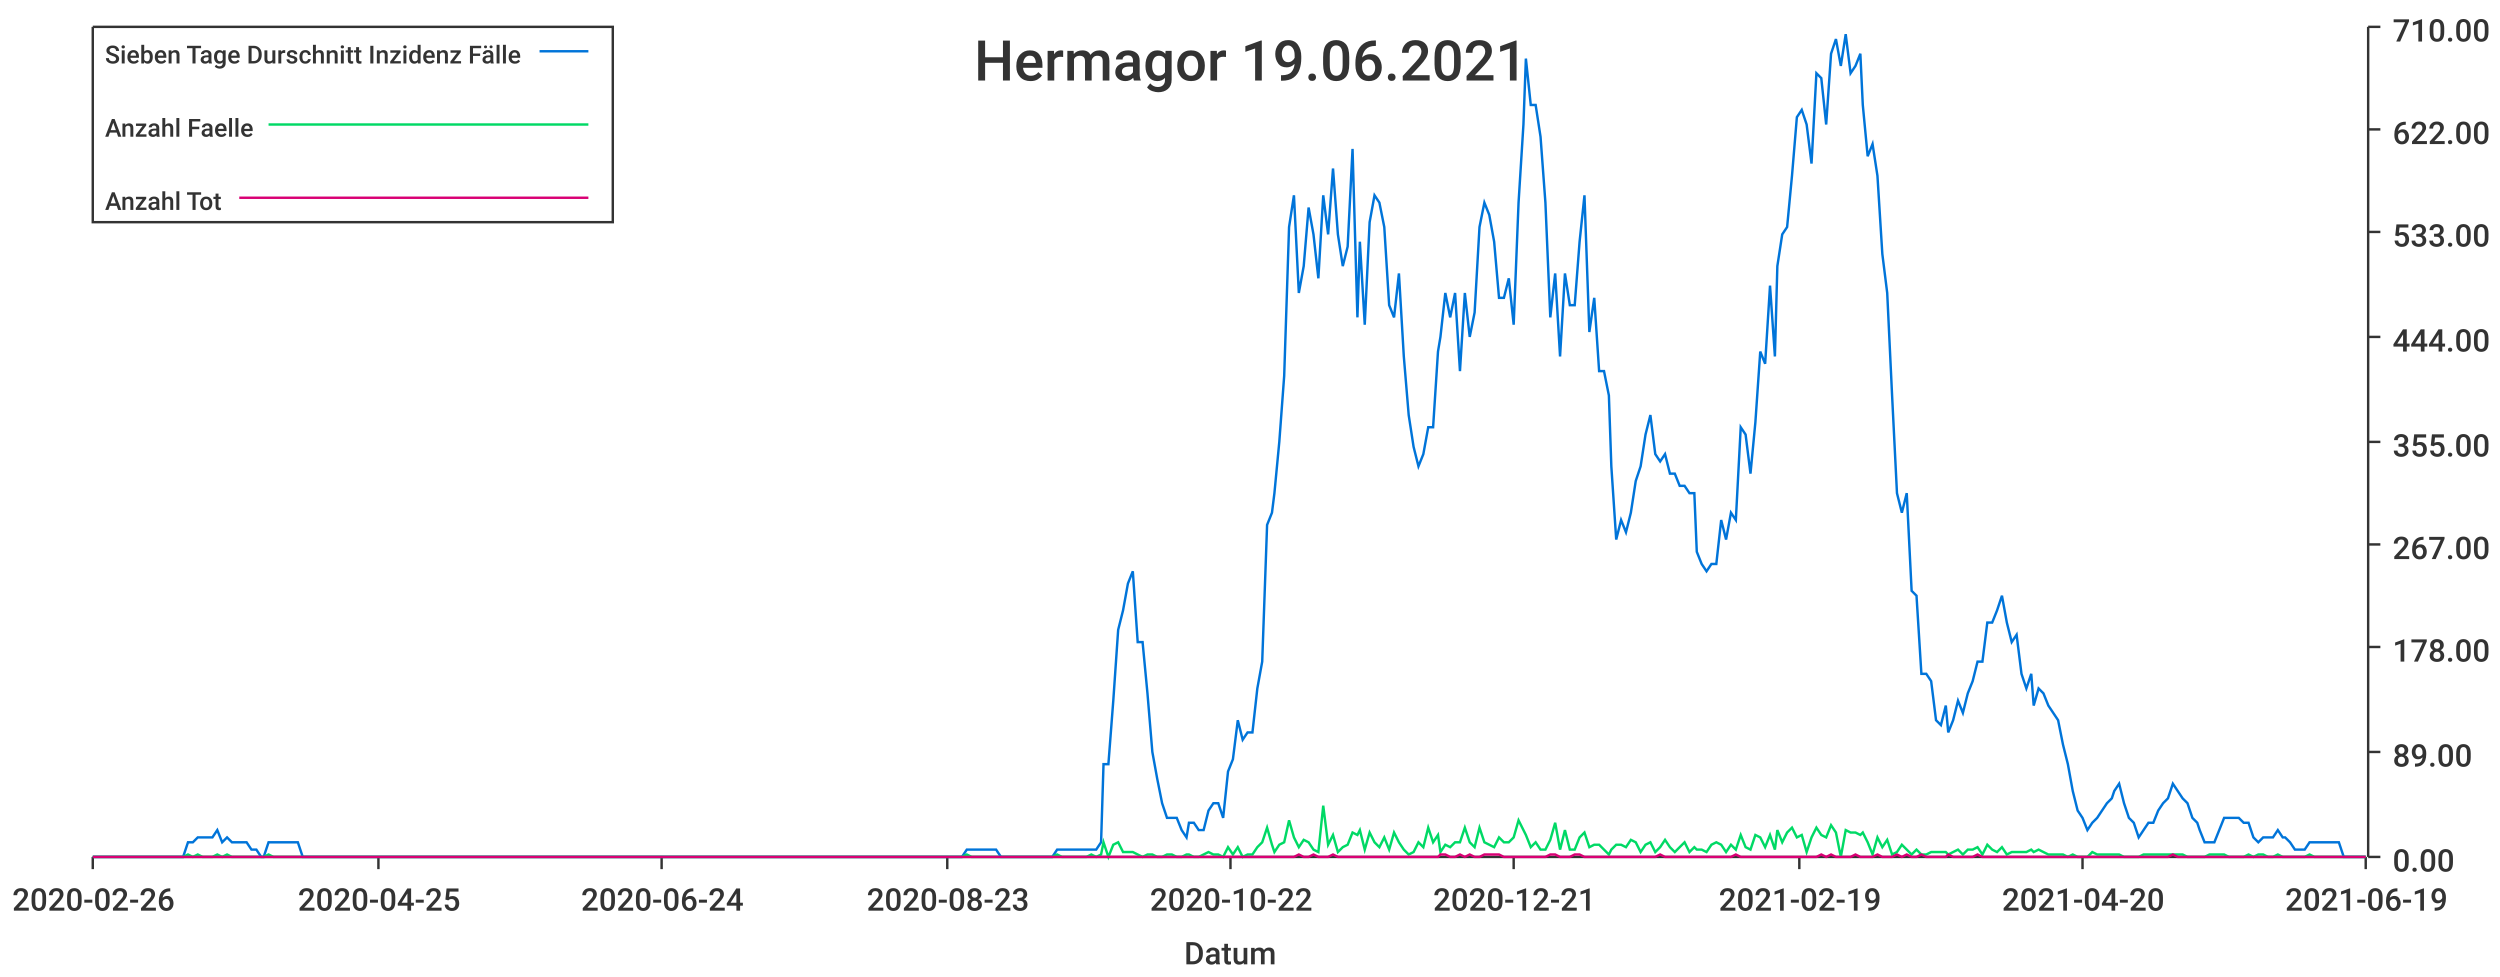
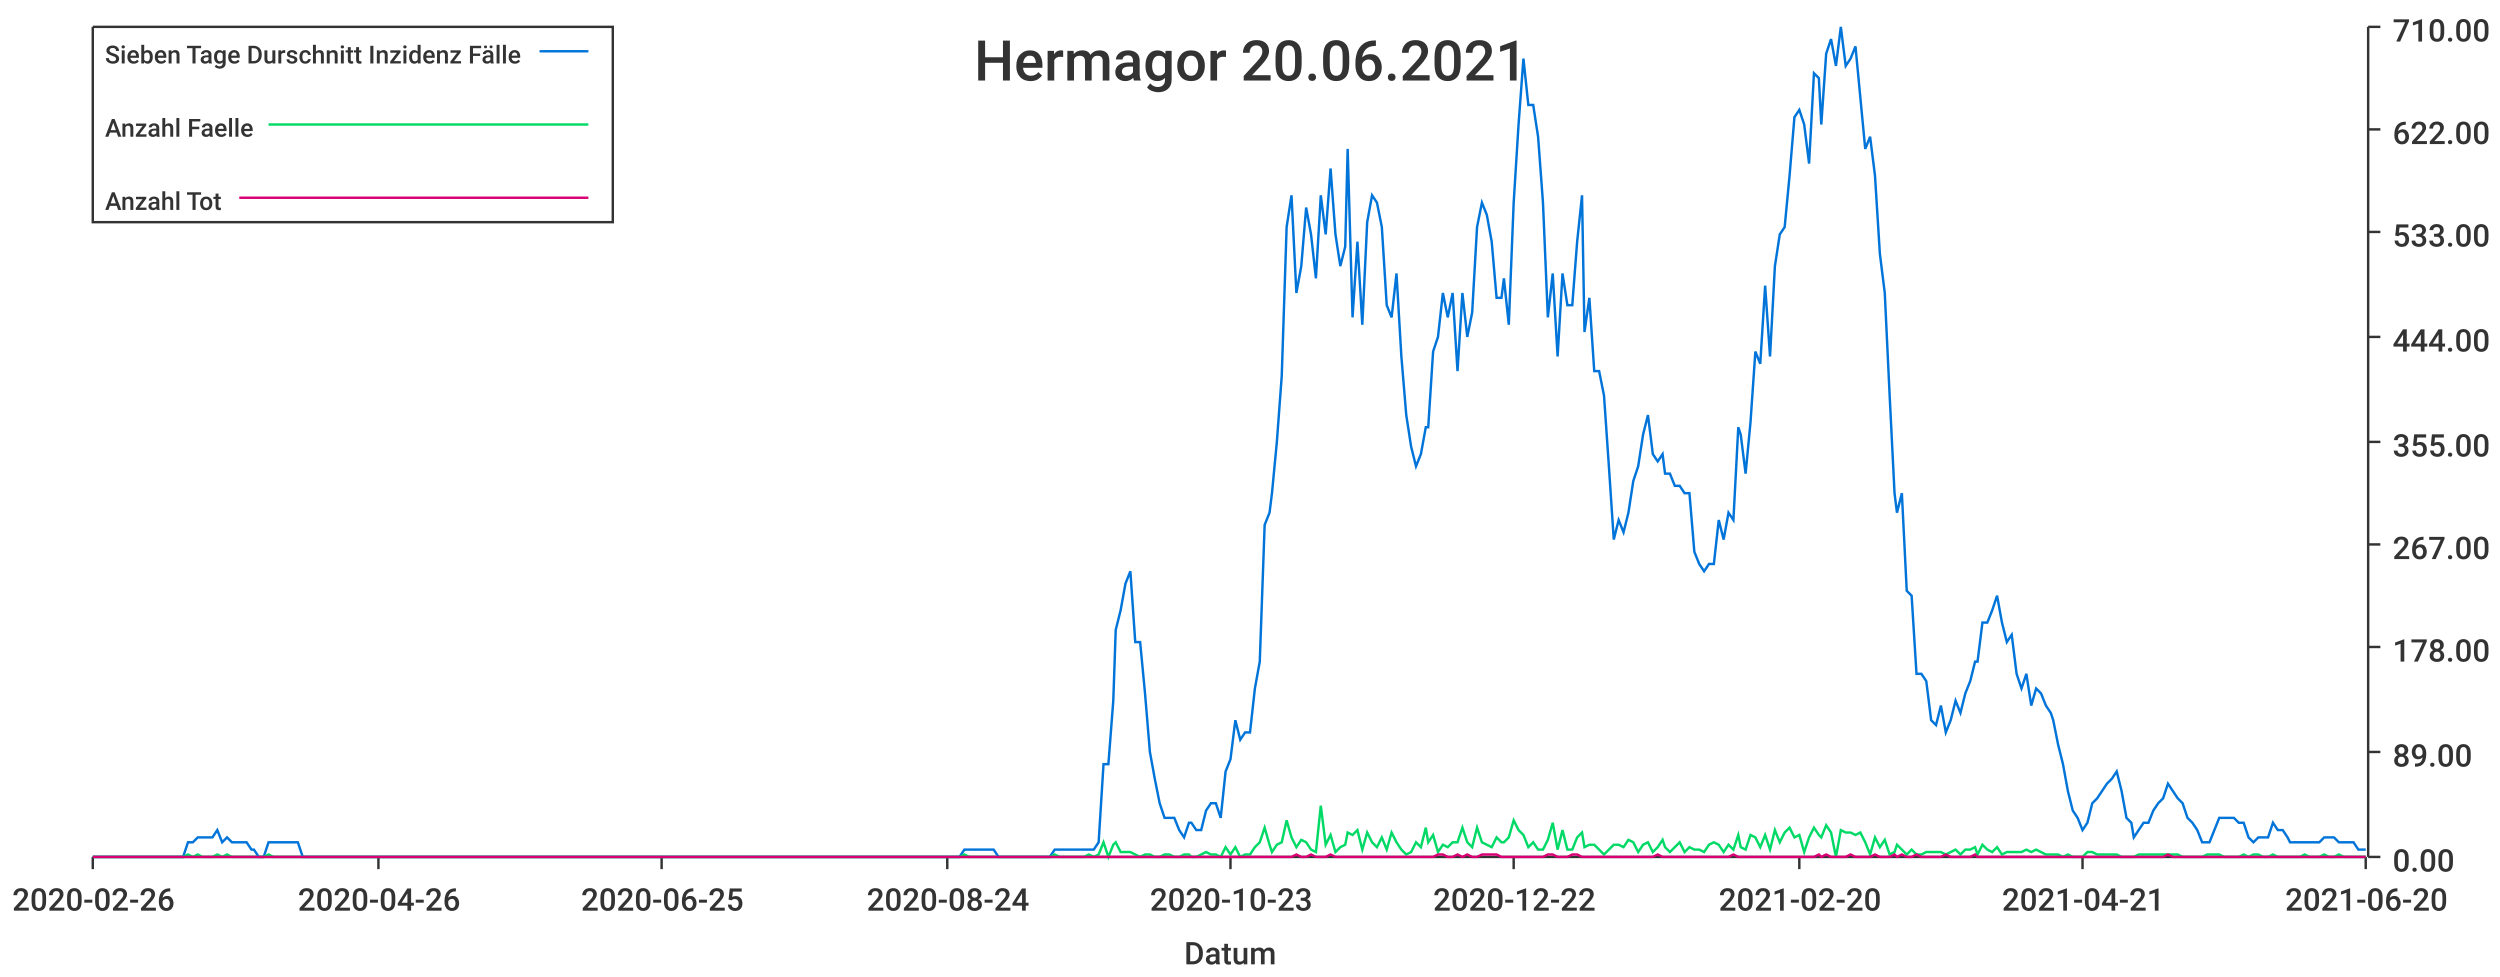
<svg xmlns="http://www.w3.org/2000/svg" width="1024" height="400">\n<path d="M 0 0 L 1024 0 L 1024 400 L 0 400 L 0 0" style="stroke-width:0;stroke:rgba(255,255,255,1.0);fill:rgba(255,255,255,1.0)" />
  <path d="M 38 11 L 969 11 L 969 351 L 38 351 L 38 11" style="stroke-width:0;stroke:rgba(255,255,255,1.0);fill:rgba(255,255,255,1.0)" />
  <path d="M 38 351 L 969 351" style="stroke-width:1;stroke:rgba(51,51,51,1.0);fill:none" />
  <path d="M 38 351 L 38 356" style="stroke-width:1;stroke:rgba(51,51,51,1.0);fill:none" />
  <text x="5" y="373" style="stroke-width:0;stroke:none;fill:rgba(51,51,51,1.0);font-size:12.8px;font-family:'Roboto Medium',sans-serif">2020-02-26</text>
  <path d="M 155 351 L 155 356" style="stroke-width:1;stroke:rgba(51,51,51,1.0);fill:none" />
-   <text x="122" y="373" style="stroke-width:0;stroke:none;fill:rgba(51,51,51,1.0);font-size:12.8px;font-family:'Roboto Medium',sans-serif">2020-04-25</text>
+   <text x="122" y="373" style="stroke-width:0;stroke:none;fill:rgba(51,51,51,1.0);font-size:12.8px;font-family:'Roboto Medium',sans-serif">2020-04-26</text>
  <path d="M 271 351 L 271 356" style="stroke-width:1;stroke:rgba(51,51,51,1.0);fill:none" />
-   <text x="238" y="373" style="stroke-width:0;stroke:none;fill:rgba(51,51,51,1.0);font-size:12.8px;font-family:'Roboto Medium',sans-serif">2020-06-24</text>
+   <text x="238" y="373" style="stroke-width:0;stroke:none;fill:rgba(51,51,51,1.0);font-size:12.8px;font-family:'Roboto Medium',sans-serif">2020-06-25</text>
  <path d="M 388 351 L 388 356" style="stroke-width:1;stroke:rgba(51,51,51,1.0);fill:none" />
-   <text x="355" y="373" style="stroke-width:0;stroke:none;fill:rgba(51,51,51,1.0);font-size:12.8px;font-family:'Roboto Medium',sans-serif">2020-08-23</text>
+   <text x="355" y="373" style="stroke-width:0;stroke:none;fill:rgba(51,51,51,1.0);font-size:12.8px;font-family:'Roboto Medium',sans-serif">2020-08-24</text>
  <path d="M 504 351 L 504 356" style="stroke-width:1;stroke:rgba(51,51,51,1.0);fill:none" />
-   <text x="471" y="373" style="stroke-width:0;stroke:none;fill:rgba(51,51,51,1.0);font-size:12.8px;font-family:'Roboto Medium',sans-serif">2020-10-22</text>
+   <text x="471" y="373" style="stroke-width:0;stroke:none;fill:rgba(51,51,51,1.0);font-size:12.8px;font-family:'Roboto Medium',sans-serif">2020-10-23</text>
  <path d="M 620 351 L 620 356" style="stroke-width:1;stroke:rgba(51,51,51,1.0);fill:none" />
-   <text x="587" y="373" style="stroke-width:0;stroke:none;fill:rgba(51,51,51,1.0);font-size:12.8px;font-family:'Roboto Medium',sans-serif">2020-12-21</text>
+   <text x="587" y="373" style="stroke-width:0;stroke:none;fill:rgba(51,51,51,1.0);font-size:12.8px;font-family:'Roboto Medium',sans-serif">2020-12-22</text>
  <path d="M 737 351 L 737 356" style="stroke-width:1;stroke:rgba(51,51,51,1.0);fill:none" />
-   <text x="704" y="373" style="stroke-width:0;stroke:none;fill:rgba(51,51,51,1.0);font-size:12.8px;font-family:'Roboto Medium',sans-serif">2021-02-19</text>
+   <text x="704" y="373" style="stroke-width:0;stroke:none;fill:rgba(51,51,51,1.0);font-size:12.8px;font-family:'Roboto Medium',sans-serif">2021-02-20</text>
  <path d="M 853 351 L 853 356" style="stroke-width:1;stroke:rgba(51,51,51,1.0);fill:none" />
-   <text x="820" y="373" style="stroke-width:0;stroke:none;fill:rgba(51,51,51,1.0);font-size:12.8px;font-family:'Roboto Medium',sans-serif">2021-04-20</text>
+   <text x="820" y="373" style="stroke-width:0;stroke:none;fill:rgba(51,51,51,1.0);font-size:12.8px;font-family:'Roboto Medium',sans-serif">2021-04-21</text>
  <path d="M 969 351 L 969 356" style="stroke-width:1;stroke:rgba(51,51,51,1.0);fill:none" />
-   <text x="936" y="373" style="stroke-width:0;stroke:none;fill:rgba(51,51,51,1.0);font-size:12.8px;font-family:'Roboto Medium',sans-serif">2021-06-19</text>
+   <text x="936" y="373" style="stroke-width:0;stroke:none;fill:rgba(51,51,51,1.0);font-size:12.8px;font-family:'Roboto Medium',sans-serif">2021-06-20</text>
  <text x="485" y="395" style="stroke-width:0;stroke:none;fill:rgba(51,51,51,1.0);font-size:12.8px;font-family:'Roboto Medium',sans-serif">Datum</text>
  <path d="M 970 351 L 970 11" style="stroke-width:1;stroke:rgba(51,51,51,1.0);fill:none" />
  <path d="M 970 351 L 975 351" style="stroke-width:1;stroke:rgba(51,51,51,1.0);fill:none" />
  <text x="980" y="357" style="stroke-width:0;stroke:none;fill:rgba(51,51,51,1.0);font-size:12.8px;font-family:'Roboto Medium',sans-serif">0.00</text>
  <path d="M 970 308 L 975 308" style="stroke-width:1;stroke:rgba(51,51,51,1.0);fill:none" />
  <text x="980" y="314" style="stroke-width:0;stroke:none;fill:rgba(51,51,51,1.0);font-size:12.8px;font-family:'Roboto Medium',sans-serif">89.00</text>
  <path d="M 970 265 L 975 265" style="stroke-width:1;stroke:rgba(51,51,51,1.0);fill:none" />
  <text x="980" y="271" style="stroke-width:0;stroke:none;fill:rgba(51,51,51,1.0);font-size:12.8px;font-family:'Roboto Medium',sans-serif">178.00</text>
  <path d="M 970 223 L 975 223" style="stroke-width:1;stroke:rgba(51,51,51,1.0);fill:none" />
  <text x="980" y="229" style="stroke-width:0;stroke:none;fill:rgba(51,51,51,1.0);font-size:12.8px;font-family:'Roboto Medium',sans-serif">267.00</text>
  <path d="M 970 181 L 975 181" style="stroke-width:1;stroke:rgba(51,51,51,1.0);fill:none" />
  <text x="980" y="187" style="stroke-width:0;stroke:none;fill:rgba(51,51,51,1.0);font-size:12.8px;font-family:'Roboto Medium',sans-serif">355.00</text>
  <path d="M 970 138 L 975 138" style="stroke-width:1;stroke:rgba(51,51,51,1.0);fill:none" />
  <text x="980" y="144" style="stroke-width:0;stroke:none;fill:rgba(51,51,51,1.0);font-size:12.8px;font-family:'Roboto Medium',sans-serif">444.00</text>
  <path d="M 970 95 L 975 95" style="stroke-width:1;stroke:rgba(51,51,51,1.0);fill:none" />
  <text x="980" y="101" style="stroke-width:0;stroke:none;fill:rgba(51,51,51,1.0);font-size:12.8px;font-family:'Roboto Medium',sans-serif">533.00</text>
  <path d="M 970 53 L 975 53" style="stroke-width:1;stroke:rgba(51,51,51,1.0);fill:none" />
  <text x="980" y="59" style="stroke-width:0;stroke:none;fill:rgba(51,51,51,1.0);font-size:12.8px;font-family:'Roboto Medium',sans-serif">622.00</text>
  <path d="M 970 11 L 975 11" style="stroke-width:1;stroke:rgba(51,51,51,1.0);fill:none" />
  <text x="980" y="17" style="stroke-width:0;stroke:none;fill:rgba(51,51,51,1.0);font-size:12.8px;font-family:'Roboto Medium',sans-serif">710.00</text>
-   <path d="M 38 351 L 40 351 L 42 351 L 44 351 L 46 351 L 48 351 L 50 351 L 52 351 L 54 351 L 56 351 L 58 351 L 60 351 L 62 351 L 64 351 L 66 351 L 68 351 L 70 351 L 72 351 L 73 351 L 75 351 L 77 345 L 79 345 L 81 343 L 83 343 L 85 343 L 87 343 L 89 340 L 91 345 L 93 343 L 95 345 L 97 345 L 99 345 L 101 345 L 103 348 L 105 348 L 107 351 L 108 351 L 110 345 L 112 345 L 114 345 L 116 345 L 118 345 L 120 345 L 122 345 L 124 351 L 126 351 L 128 351 L 130 351 L 132 351 L 134 351 L 136 351 L 138 351 L 140 351 L 142 351 L 143 351 L 145 351 L 147 351 L 149 351 L 151 351 L 153 351 L 155 351 L 157 351 L 159 351 L 161 351 L 163 351 L 165 351 L 167 351 L 169 351 L 171 351 L 173 351 L 175 351 L 176 351 L 178 351 L 180 351 L 182 351 L 184 351 L 186 351 L 188 351 L 190 351 L 192 351 L 194 351 L 196 351 L 198 351 L 200 351 L 202 351 L 204 351 L 206 351 L 208 351 L 210 351 L 211 351 L 213 351 L 215 351 L 217 351 L 219 351 L 221 351 L 223 351 L 225 351 L 227 351 L 229 351 L 231 351 L 233 351 L 235 351 L 237 351 L 239 351 L 241 351 L 243 351 L 245 351 L 246 351 L 248 351 L 250 351 L 252 351 L 254 351 L 256 351 L 258 351 L 260 351 L 262 351 L 264 351 L 266 351 L 268 351 L 270 351 L 272 351 L 274 351 L 276 351 L 278 351 L 280 351 L 281 351 L 283 351 L 285 351 L 287 351 L 289 351 L 291 351 L 293 351 L 295 351 L 297 351 L 299 351 L 301 351 L 303 351 L 305 351 L 307 351 L 309 351 L 311 351 L 313 351 L 314 351 L 316 351 L 318 351 L 320 351 L 322 351 L 324 351 L 326 351 L 328 351 L 330 351 L 332 351 L 334 351 L 336 351 L 338 351 L 340 351 L 342 351 L 344 351 L 346 351 L 348 351 L 349 351 L 351 351 L 353 351 L 355 351 L 357 351 L 359 351 L 361 351 L 363 351 L 365 351 L 367 351 L 369 351 L 371 351 L 373 351 L 375 351 L 377 351 L 379 351 L 381 351 L 383 351 L 384 351 L 386 351 L 388 351 L 390 351 L 392 351 L 394 351 L 396 348 L 398 348 L 400 348 L 402 348 L 404 348 L 406 348 L 408 348 L 410 351 L 412 351 L 414 351 L 416 351 L 418 351 L 419 351 L 421 351 L 423 351 L 425 351 L 427 351 L 429 351 L 431 351 L 433 348 L 435 348 L 437 348 L 439 348 L 441 348 L 443 348 L 445 348 L 447 348 L 449 348 L 451 345 L 452 313 L 454 313 L 456 287 L 458 258 L 460 250 L 462 239 L 464 234 L 466 263 L 468 263 L 470 284 L 472 308 L 474 319 L 476 329 L 478 335 L 480 335 L 482 335 L 484 340 L 486 343 L 487 337 L 489 337 L 491 340 L 493 340 L 495 332 L 497 329 L 499 329 L 501 335 L 503 316 L 505 311 L 507 295 L 509 303 L 511 300 L 513 300 L 515 282 L 517 271 L 519 215 L 521 210 L 522 202 L 524 181 L 526 154 L 528 93 L 530 80 L 532 120 L 534 109 L 536 85 L 538 96 L 540 114 L 542 80 L 544 96 L 546 69 L 548 96 L 550 109 L 552 101 L 554 61 L 556 130 L 557 99 L 559 133 L 561 91 L 563 80 L 565 83 L 567 93 L 569 125 L 571 130 L 573 112 L 575 146 L 577 170 L 579 183 L 581 191 L 583 186 L 585 175 L 587 175 L 589 144 L 590 138 L 592 120 L 594 130 L 596 120 L 598 152 L 600 120 L 602 138 L 604 128 L 606 93 L 608 83 L 610 88 L 612 99 L 614 122 L 616 122 L 618 114 L 620 133 L 622 83 L 624 51 L 625 24 L 627 43 L 629 43 L 631 56 L 633 83 L 635 130 L 637 112 L 639 146 L 641 112 L 643 125 L 645 125 L 647 99 L 649 80 L 651 136 L 653 122 L 655 152 L 657 152 L 659 162 L 660 191 L 662 221 L 664 213 L 666 218 L 668 210 L 670 197 L 672 191 L 674 178 L 676 170 L 678 186 L 680 189 L 682 186 L 684 194 L 686 194 L 688 199 L 690 199 L 692 202 L 694 202 L 695 226 L 697 231 L 699 234 L 701 231 L 703 231 L 705 213 L 707 221 L 709 210 L 711 213 L 713 175 L 715 178 L 717 194 L 719 173 L 721 144 L 723 149 L 725 117 L 727 146 L 728 109 L 730 96 L 732 93 L 734 72 L 736 48 L 738 45 L 740 51 L 742 67 L 744 30 L 746 32 L 748 51 L 750 22 L 752 16 L 754 27 L 756 14 L 758 30 L 760 27 L 762 22 L 763 43 L 765 64 L 767 59 L 769 72 L 771 104 L 773 120 L 775 162 L 777 202 L 779 210 L 781 202 L 783 242 L 785 244 L 787 276 L 789 276 L 791 279 L 793 295 L 795 297 L 797 289 L 798 300 L 800 295 L 802 287 L 804 292 L 806 284 L 808 279 L 810 271 L 812 271 L 814 255 L 816 255 L 818 250 L 820 244 L 822 255 L 824 263 L 826 260 L 828 276 L 830 282 L 832 276 L 833 289 L 835 282 L 837 284 L 839 289 L 841 292 L 843 295 L 845 305 L 847 313 L 849 324 L 851 332 L 853 335 L 855 340 L 857 337 L 859 335 L 861 332 L 863 329 L 865 327 L 866 324 L 868 321 L 870 329 L 872 335 L 874 337 L 876 343 L 878 340 L 880 337 L 882 337 L 884 332 L 886 329 L 888 327 L 890 321 L 892 324 L 894 327 L 896 329 L 898 335 L 900 337 L 901 340 L 903 345 L 905 345 L 907 345 L 909 340 L 911 335 L 913 335 L 915 335 L 917 335 L 919 337 L 921 337 L 923 343 L 925 345 L 927 343 L 929 343 L 931 343 L 933 340 L 935 343 L 936 343 L 938 345 L 940 348 L 942 348 L 944 348 L 946 345 L 948 345 L 950 345 L 952 345 L 954 345 L 956 345 L 958 345 L 960 351 L 962 351 L 964 351 L 966 351 L 968 351 L 969 351" style="stroke-width:1;stroke:rgba(0,116,217,1.0);fill:none" />
-   <path d="M 38 351 L 40 351 L 42 351 L 44 351 L 46 351 L 48 351 L 50 351 L 52 351 L 54 351 L 56 351 L 58 351 L 60 351 L 62 351 L 64 351 L 66 351 L 68 351 L 70 351 L 72 351 L 73 351 L 75 351 L 77 350 L 79 351 L 81 350 L 83 351 L 85 351 L 87 351 L 89 350 L 91 351 L 93 350 L 95 351 L 97 351 L 99 351 L 101 351 L 103 351 L 105 351 L 107 351 L 108 351 L 110 350 L 112 351 L 114 351 L 116 351 L 118 351 L 120 351 L 122 351 L 124 351 L 126 351 L 128 351 L 130 351 L 132 351 L 134 351 L 136 351 L 138 351 L 140 351 L 142 351 L 143 351 L 145 351 L 147 351 L 149 351 L 151 351 L 153 351 L 155 351 L 157 351 L 159 351 L 161 351 L 163 351 L 165 351 L 167 351 L 169 351 L 171 351 L 173 351 L 175 351 L 176 351 L 178 351 L 180 351 L 182 351 L 184 351 L 186 351 L 188 351 L 190 351 L 192 351 L 194 351 L 196 351 L 198 351 L 200 351 L 202 351 L 204 351 L 206 351 L 208 351 L 210 351 L 211 351 L 213 351 L 215 351 L 217 351 L 219 351 L 221 351 L 223 351 L 225 351 L 227 351 L 229 351 L 231 351 L 233 351 L 235 351 L 237 351 L 239 351 L 241 351 L 243 351 L 245 351 L 246 351 L 248 351 L 250 351 L 252 351 L 254 351 L 256 351 L 258 351 L 260 351 L 262 351 L 264 351 L 266 351 L 268 351 L 270 351 L 272 351 L 274 351 L 276 351 L 278 351 L 280 351 L 281 351 L 283 351 L 285 351 L 287 351 L 289 351 L 291 351 L 293 351 L 295 351 L 297 351 L 299 351 L 301 351 L 303 351 L 305 351 L 307 351 L 309 351 L 311 351 L 313 351 L 314 351 L 316 351 L 318 351 L 320 351 L 322 351 L 324 351 L 326 351 L 328 351 L 330 351 L 332 351 L 334 351 L 336 351 L 338 351 L 340 351 L 342 351 L 344 351 L 346 351 L 348 351 L 349 351 L 351 351 L 353 351 L 355 351 L 357 351 L 359 351 L 361 351 L 363 351 L 365 351 L 367 351 L 369 351 L 371 351 L 373 351 L 375 351 L 377 351 L 379 351 L 381 351 L 383 351 L 384 351 L 386 351 L 388 351 L 390 351 L 392 351 L 394 351 L 396 350 L 398 351 L 400 351 L 402 351 L 404 351 L 406 351 L 408 351 L 410 351 L 412 351 L 414 351 L 416 351 L 418 351 L 419 351 L 421 351 L 423 351 L 425 351 L 427 351 L 429 351 L 431 351 L 433 350 L 435 351 L 437 351 L 439 351 L 441 351 L 443 351 L 445 351 L 447 350 L 449 351 L 451 350 L 452 345 L 454 351 L 456 346 L 458 345 L 460 349 L 462 349 L 464 349 L 466 350 L 468 351 L 470 350 L 472 350 L 474 351 L 476 351 L 478 350 L 480 350 L 482 351 L 484 351 L 486 350 L 487 350 L 489 351 L 491 351 L 493 350 L 495 349 L 497 350 L 499 350 L 501 351 L 503 347 L 505 350 L 507 347 L 509 351 L 511 350 L 513 350 L 515 347 L 517 345 L 519 339 L 521 346 L 522 349 L 524 346 L 526 345 L 528 336 L 530 343 L 532 347 L 534 344 L 536 345 L 538 348 L 540 349 L 542 330 L 544 346 L 546 342 L 548 349 L 550 347 L 552 346 L 554 341 L 556 342 L 557 340 L 559 348 L 561 341 L 563 345 L 565 347 L 567 343 L 569 348 L 571 341 L 573 345 L 575 348 L 577 350 L 579 349 L 581 345 L 583 347 L 585 339 L 587 345 L 589 342 L 590 349 L 592 346 L 594 347 L 596 345 L 598 345 L 600 339 L 602 345 L 604 347 L 606 339 L 608 345 L 610 346 L 612 347 L 614 343 L 616 345 L 618 345 L 620 343 L 622 336 L 624 340 L 625 342 L 627 347 L 629 345 L 631 348 L 633 348 L 635 344 L 637 337 L 639 348 L 641 340 L 643 348 L 645 348 L 647 343 L 649 341 L 651 347 L 653 346 L 655 346 L 657 348 L 659 350 L 660 348 L 662 346 L 664 346 L 666 347 L 668 344 L 670 345 L 672 349 L 674 346 L 676 345 L 678 349 L 680 347 L 682 344 L 684 347 L 686 349 L 688 347 L 690 345 L 692 349 L 694 347 L 695 348 L 697 348 L 699 349 L 701 346 L 703 345 L 705 346 L 707 349 L 709 346 L 711 348 L 713 342 L 715 347 L 717 348 L 719 342 L 721 343 L 723 347 L 725 342 L 727 348 L 728 340 L 730 345 L 732 341 L 734 339 L 736 343 L 738 342 L 740 349 L 742 343 L 744 339 L 746 342 L 748 343 L 750 338 L 752 341 L 754 351 L 756 340 L 758 341 L 760 341 L 762 342 L 763 341 L 765 345 L 767 350 L 769 343 L 771 347 L 773 344 L 775 350 L 777 349 L 779 346 L 781 348 L 783 350 L 785 348 L 787 350 L 789 350 L 791 349 L 793 349 L 795 349 L 797 349 L 798 350 L 800 349 L 802 348 L 804 350 L 806 348 L 808 348 L 810 347 L 812 350 L 814 346 L 816 348 L 818 349 L 820 347 L 822 350 L 824 349 L 826 349 L 828 349 L 830 349 L 832 348 L 833 349 L 835 348 L 837 349 L 839 350 L 841 350 L 843 350 L 845 350 L 847 351 L 849 350 L 851 351 L 853 351 L 855 351 L 857 349 L 859 350 L 861 350 L 863 350 L 865 350 L 866 350 L 868 350 L 870 351 L 872 351 L 874 351 L 876 351 L 878 350 L 880 350 L 882 350 L 884 350 L 886 350 L 888 350 L 890 350 L 892 350 L 894 350 L 896 351 L 898 351 L 900 351 L 901 351 L 903 351 L 905 350 L 907 350 L 909 350 L 911 350 L 913 351 L 915 351 L 917 351 L 919 351 L 921 350 L 923 351 L 925 350 L 927 350 L 929 351 L 931 351 L 933 350 L 935 351 L 936 351 L 938 351 L 940 351 L 942 351 L 944 351 L 946 350 L 948 351 L 950 351 L 952 351 L 954 351 L 956 351 L 958 351 L 960 351 L 962 351 L 964 351 L 966 351 L 968 351 L 969 351" style="stroke-width:1;stroke:rgba(0,217,101,1.0);fill:none" />
-   <path d="M 38 351 L 40 351 L 42 351 L 44 351 L 46 351 L 48 351 L 50 351 L 52 351 L 54 351 L 56 351 L 58 351 L 60 351 L 62 351 L 64 351 L 66 351 L 68 351 L 70 351 L 72 351 L 73 351 L 75 351 L 77 351 L 79 351 L 81 351 L 83 351 L 85 351 L 87 351 L 89 351 L 91 351 L 93 351 L 95 351 L 97 351 L 99 351 L 101 351 L 103 351 L 105 351 L 107 351 L 108 351 L 110 351 L 112 351 L 114 351 L 116 351 L 118 351 L 120 351 L 122 351 L 124 351 L 126 351 L 128 351 L 130 351 L 132 351 L 134 351 L 136 351 L 138 351 L 140 351 L 142 351 L 143 351 L 145 351 L 147 351 L 149 351 L 151 351 L 153 351 L 155 351 L 157 351 L 159 351 L 161 351 L 163 351 L 165 351 L 167 351 L 169 351 L 171 351 L 173 351 L 175 351 L 176 351 L 178 351 L 180 351 L 182 351 L 184 351 L 186 351 L 188 351 L 190 351 L 192 351 L 194 351 L 196 351 L 198 351 L 200 351 L 202 351 L 204 351 L 206 351 L 208 351 L 210 351 L 211 351 L 213 351 L 215 351 L 217 351 L 219 351 L 221 351 L 223 351 L 225 351 L 227 351 L 229 351 L 231 351 L 233 351 L 235 351 L 237 351 L 239 351 L 241 351 L 243 351 L 245 351 L 246 351 L 248 351 L 250 351 L 252 351 L 254 351 L 256 351 L 258 351 L 260 351 L 262 351 L 264 351 L 266 351 L 268 351 L 270 351 L 272 351 L 274 351 L 276 351 L 278 351 L 280 351 L 281 351 L 283 351 L 285 351 L 287 351 L 289 351 L 291 351 L 293 351 L 295 351 L 297 351 L 299 351 L 301 351 L 303 351 L 305 351 L 307 351 L 309 351 L 311 351 L 313 351 L 314 351 L 316 351 L 318 351 L 320 351 L 322 351 L 324 351 L 326 351 L 328 351 L 330 351 L 332 351 L 334 351 L 336 351 L 338 351 L 340 351 L 342 351 L 344 351 L 346 351 L 348 351 L 349 351 L 351 351 L 353 351 L 355 351 L 357 351 L 359 351 L 361 351 L 363 351 L 365 351 L 367 351 L 369 351 L 371 351 L 373 351 L 375 351 L 377 351 L 379 351 L 381 351 L 383 351 L 384 351 L 386 351 L 388 351 L 390 351 L 392 351 L 394 351 L 396 351 L 398 351 L 400 351 L 402 351 L 404 351 L 406 351 L 408 351 L 410 351 L 412 351 L 414 351 L 416 351 L 418 351 L 419 351 L 421 351 L 423 351 L 425 351 L 427 351 L 429 351 L 431 351 L 433 351 L 435 351 L 437 351 L 439 351 L 441 351 L 443 351 L 445 351 L 447 351 L 449 351 L 451 351 L 452 351 L 454 351 L 456 351 L 458 351 L 460 351 L 462 351 L 464 351 L 466 351 L 468 351 L 470 351 L 472 351 L 474 351 L 476 351 L 478 351 L 480 351 L 482 351 L 484 351 L 486 351 L 487 351 L 489 351 L 491 351 L 493 351 L 495 351 L 497 351 L 499 351 L 501 351 L 503 351 L 505 351 L 507 351 L 509 351 L 511 351 L 513 351 L 515 351 L 517 351 L 519 351 L 521 351 L 522 351 L 524 351 L 526 351 L 528 351 L 530 351 L 532 350 L 534 351 L 536 351 L 538 350 L 540 351 L 542 351 L 544 351 L 546 350 L 548 351 L 550 351 L 552 351 L 554 351 L 556 351 L 557 351 L 559 351 L 561 351 L 563 351 L 565 351 L 567 351 L 569 351 L 571 351 L 573 351 L 575 351 L 577 351 L 579 351 L 581 351 L 583 351 L 585 351 L 587 351 L 589 351 L 590 350 L 592 350 L 594 351 L 596 351 L 598 350 L 600 351 L 602 350 L 604 351 L 606 351 L 608 350 L 610 350 L 612 350 L 614 350 L 616 351 L 618 351 L 620 351 L 622 351 L 624 351 L 625 351 L 627 351 L 629 351 L 631 351 L 633 351 L 635 350 L 637 350 L 639 351 L 641 351 L 643 351 L 645 350 L 647 350 L 649 351 L 651 351 L 653 351 L 655 351 L 657 351 L 659 351 L 660 351 L 662 351 L 664 351 L 666 351 L 668 351 L 670 351 L 672 351 L 674 351 L 676 351 L 678 351 L 680 350 L 682 351 L 684 351 L 686 351 L 688 351 L 690 351 L 692 351 L 694 351 L 695 351 L 697 351 L 699 351 L 701 351 L 703 351 L 705 351 L 707 351 L 709 351 L 711 350 L 713 351 L 715 351 L 717 351 L 719 351 L 721 351 L 723 351 L 725 351 L 727 351 L 728 351 L 730 351 L 732 351 L 734 351 L 736 351 L 738 351 L 740 351 L 742 351 L 744 351 L 746 350 L 748 351 L 750 350 L 752 351 L 754 351 L 756 351 L 758 351 L 760 350 L 762 351 L 763 351 L 765 351 L 767 351 L 769 350 L 771 351 L 773 351 L 775 351 L 777 350 L 779 351 L 781 350 L 783 351 L 785 351 L 787 350 L 789 351 L 791 351 L 793 351 L 795 351 L 797 351 L 798 350 L 800 351 L 802 351 L 804 351 L 806 351 L 808 351 L 810 350 L 812 351 L 814 351 L 816 351 L 818 351 L 820 351 L 822 351 L 824 351 L 826 351 L 828 351 L 830 351 L 832 351 L 833 351 L 835 351 L 837 351 L 839 351 L 841 351 L 843 351 L 845 351 L 847 351 L 849 351 L 851 351 L 853 351 L 855 351 L 857 351 L 859 351 L 861 351 L 863 351 L 865 351 L 866 351 L 868 351 L 870 351 L 872 351 L 874 351 L 876 351 L 878 351 L 880 351 L 882 351 L 884 351 L 886 351 L 888 351 L 890 350 L 892 351 L 894 351 L 896 351 L 898 351 L 900 351 L 901 351 L 903 351 L 905 351 L 907 351 L 909 351 L 911 351 L 913 351 L 915 351 L 917 351 L 919 351 L 921 351 L 923 351 L 925 351 L 927 351 L 929 351 L 931 351 L 933 351 L 935 351 L 936 351 L 938 351 L 940 351 L 942 351 L 944 351 L 946 351 L 948 351 L 950 351 L 952 351 L 954 351 L 956 351 L 958 351 L 960 351 L 962 351 L 964 351 L 966 351 L 968 351 L 969 351" style="stroke-width:1;stroke:rgba(217,0,116,1.0);fill:none" />
-   <text x="399" y="33" style="stroke-width:0;stroke:none;fill:rgba(51,51,51,1.0);font-size:23.0px;font-family:'Roboto Medium',sans-serif">Hermagor 19.06.2021</text>
+   <path d="M 38 351 L 40 351 L 42 351 L 44 351 L 46 351 L 48 351 L 50 351 L 52 351 L 54 351 L 56 351 L 58 351 L 60 351 L 62 351 L 64 351 L 66 351 L 68 351 L 70 351 L 71 351 L 73 351 L 75 351 L 77 345 L 79 345 L 81 343 L 83 343 L 85 343 L 87 343 L 89 340 L 91 345 L 93 343 L 95 345 L 97 345 L 99 345 L 101 345 L 103 348 L 104 348 L 106 351 L 108 351 L 110 345 L 112 345 L 114 345 L 116 345 L 118 345 L 120 345 L 122 345 L 124 351 L 126 351 L 128 351 L 130 351 L 132 351 L 134 351 L 135 351 L 137 351 L 139 351 L 141 351 L 143 351 L 145 351 L 147 351 L 149 351 L 151 351 L 153 351 L 155 351 L 157 351 L 159 351 L 161 351 L 163 351 L 165 351 L 167 351 L 168 351 L 170 351 L 172 351 L 174 351 L 176 351 L 178 351 L 180 351 L 182 351 L 184 351 L 186 351 L 188 351 L 190 351 L 192 351 L 194 351 L 196 351 L 198 351 L 199 351 L 201 351 L 203 351 L 205 351 L 207 351 L 209 351 L 211 351 L 213 351 L 215 351 L 217 351 L 219 351 L 221 351 L 223 351 L 225 351 L 227 351 L 229 351 L 231 351 L 232 351 L 234 351 L 236 351 L 238 351 L 240 351 L 242 351 L 244 351 L 246 351 L 248 351 L 250 351 L 252 351 L 254 351 L 256 351 L 258 351 L 260 351 L 262 351 L 263 351 L 265 351 L 267 351 L 269 351 L 271 351 L 273 351 L 275 351 L 277 351 L 279 351 L 281 351 L 283 351 L 285 351 L 287 351 L 289 351 L 291 351 L 293 351 L 295 351 L 296 351 L 298 351 L 300 351 L 302 351 L 304 351 L 306 351 L 308 351 L 310 351 L 312 351 L 314 351 L 316 351 L 318 351 L 320 351 L 322 351 L 324 351 L 326 351 L 327 351 L 329 351 L 331 351 L 333 351 L 335 351 L 337 351 L 339 351 L 341 351 L 343 351 L 345 351 L 347 351 L 349 351 L 351 351 L 353 351 L 355 351 L 357 351 L 359 351 L 360 351 L 362 351 L 364 351 L 366 351 L 368 351 L 370 351 L 372 351 L 374 351 L 376 351 L 378 351 L 380 351 L 382 351 L 384 351 L 386 351 L 388 351 L 390 351 L 392 351 L 393 351 L 395 348 L 397 348 L 399 348 L 401 348 L 403 348 L 405 348 L 407 348 L 409 351 L 411 351 L 413 351 L 415 351 L 417 351 L 419 351 L 421 351 L 423 351 L 424 351 L 426 351 L 428 351 L 430 351 L 432 348 L 434 348 L 436 348 L 438 348 L 440 348 L 442 348 L 444 348 L 446 348 L 448 348 L 450 345 L 452 313 L 454 313 L 456 287 L 457 258 L 459 250 L 461 239 L 463 234 L 465 263 L 467 263 L 469 284 L 471 308 L 473 319 L 475 329 L 477 335 L 479 335 L 481 335 L 483 340 L 485 343 L 487 337 L 488 337 L 490 340 L 492 340 L 494 332 L 496 329 L 498 329 L 500 335 L 502 316 L 504 311 L 506 295 L 508 303 L 510 300 L 512 300 L 514 282 L 516 271 L 518 215 L 520 210 L 521 202 L 523 181 L 525 154 L 527 93 L 529 80 L 531 120 L 533 109 L 535 85 L 537 96 L 539 114 L 541 80 L 543 96 L 545 69 L 547 96 L 549 109 L 551 101 L 552 61 L 554 130 L 556 99 L 558 133 L 560 91 L 562 80 L 564 83 L 566 93 L 568 125 L 570 130 L 572 112 L 574 146 L 576 170 L 578 183 L 580 191 L 582 186 L 584 175 L 585 175 L 587 144 L 589 138 L 591 120 L 593 130 L 595 120 L 597 152 L 599 120 L 601 138 L 603 128 L 605 93 L 607 83 L 609 88 L 611 99 L 613 122 L 615 122 L 616 114 L 618 133 L 620 83 L 622 51 L 624 24 L 626 43 L 628 43 L 630 56 L 632 83 L 634 130 L 636 112 L 638 146 L 640 112 L 642 125 L 644 125 L 646 99 L 648 80 L 649 136 L 651 122 L 653 152 L 655 152 L 657 162 L 659 191 L 661 221 L 663 213 L 665 218 L 667 210 L 669 197 L 671 191 L 673 178 L 675 170 L 677 186 L 679 189 L 681 186 L 682 194 L 684 194 L 686 199 L 688 199 L 690 202 L 692 202 L 694 226 L 696 231 L 698 234 L 700 231 L 702 231 L 704 213 L 706 221 L 708 210 L 710 213 L 712 175 L 713 178 L 715 194 L 717 173 L 719 144 L 721 149 L 723 117 L 725 146 L 727 109 L 729 96 L 731 93 L 733 72 L 735 48 L 737 45 L 739 51 L 741 67 L 743 30 L 745 32 L 746 51 L 748 22 L 750 16 L 752 27 L 754 11 L 756 27 L 758 24 L 760 19 L 762 40 L 764 61 L 766 56 L 768 72 L 770 104 L 772 120 L 774 162 L 776 202 L 777 210 L 779 202 L 781 242 L 783 244 L 785 276 L 787 276 L 789 279 L 791 295 L 793 297 L 795 289 L 797 300 L 799 295 L 801 287 L 803 292 L 805 284 L 807 279 L 809 271 L 810 271 L 812 255 L 814 255 L 816 250 L 818 244 L 820 255 L 822 263 L 824 260 L 826 276 L 828 282 L 830 276 L 832 289 L 834 282 L 836 284 L 838 289 L 840 292 L 841 295 L 843 305 L 845 313 L 847 324 L 849 332 L 851 335 L 853 340 L 855 337 L 857 329 L 859 327 L 861 324 L 863 321 L 865 319 L 867 316 L 869 324 L 871 335 L 873 337 L 874 343 L 876 340 L 878 337 L 880 337 L 882 332 L 884 329 L 886 327 L 888 321 L 890 324 L 892 327 L 894 329 L 896 335 L 898 337 L 900 340 L 902 345 L 904 345 L 905 345 L 907 340 L 909 335 L 911 335 L 913 335 L 915 335 L 917 337 L 919 337 L 921 343 L 923 345 L 925 343 L 927 343 L 929 343 L 931 337 L 933 340 L 935 340 L 937 343 L 938 345 L 940 345 L 942 345 L 944 345 L 946 345 L 948 345 L 950 345 L 952 343 L 954 343 L 956 343 L 958 345 L 960 345 L 962 345 L 964 345 L 966 348 L 968 348 L 969 348" style="stroke-width:1;stroke:rgba(0,116,217,1.0);fill:none" />
+   <path d="M 38 351 L 40 351 L 42 351 L 44 351 L 46 351 L 48 351 L 50 351 L 52 351 L 54 351 L 56 351 L 58 351 L 60 351 L 62 351 L 64 351 L 66 351 L 68 351 L 70 351 L 71 351 L 73 351 L 75 351 L 77 350 L 79 351 L 81 350 L 83 351 L 85 351 L 87 351 L 89 350 L 91 351 L 93 350 L 95 351 L 97 351 L 99 351 L 101 351 L 103 351 L 104 351 L 106 351 L 108 351 L 110 350 L 112 351 L 114 351 L 116 351 L 118 351 L 120 351 L 122 351 L 124 351 L 126 351 L 128 351 L 130 351 L 132 351 L 134 351 L 135 351 L 137 351 L 139 351 L 141 351 L 143 351 L 145 351 L 147 351 L 149 351 L 151 351 L 153 351 L 155 351 L 157 351 L 159 351 L 161 351 L 163 351 L 165 351 L 167 351 L 168 351 L 170 351 L 172 351 L 174 351 L 176 351 L 178 351 L 180 351 L 182 351 L 184 351 L 186 351 L 188 351 L 190 351 L 192 351 L 194 351 L 196 351 L 198 351 L 199 351 L 201 351 L 203 351 L 205 351 L 207 351 L 209 351 L 211 351 L 213 351 L 215 351 L 217 351 L 219 351 L 221 351 L 223 351 L 225 351 L 227 351 L 229 351 L 231 351 L 232 351 L 234 351 L 236 351 L 238 351 L 240 351 L 242 351 L 244 351 L 246 351 L 248 351 L 250 351 L 252 351 L 254 351 L 256 351 L 258 351 L 260 351 L 262 351 L 263 351 L 265 351 L 267 351 L 269 351 L 271 351 L 273 351 L 275 351 L 277 351 L 279 351 L 281 351 L 283 351 L 285 351 L 287 351 L 289 351 L 291 351 L 293 351 L 295 351 L 296 351 L 298 351 L 300 351 L 302 351 L 304 351 L 306 351 L 308 351 L 310 351 L 312 351 L 314 351 L 316 351 L 318 351 L 320 351 L 322 351 L 324 351 L 326 351 L 327 351 L 329 351 L 331 351 L 333 351 L 335 351 L 337 351 L 339 351 L 341 351 L 343 351 L 345 351 L 347 351 L 349 351 L 351 351 L 353 351 L 355 351 L 357 351 L 359 351 L 360 351 L 362 351 L 364 351 L 366 351 L 368 351 L 370 351 L 372 351 L 374 351 L 376 351 L 378 351 L 380 351 L 382 351 L 384 351 L 386 351 L 388 351 L 390 351 L 392 351 L 393 351 L 395 350 L 397 351 L 399 351 L 401 351 L 403 351 L 405 351 L 407 351 L 409 351 L 411 351 L 413 351 L 415 351 L 417 351 L 419 351 L 421 351 L 423 351 L 424 351 L 426 351 L 428 351 L 430 351 L 432 350 L 434 351 L 436 351 L 438 351 L 440 351 L 442 351 L 444 351 L 446 350 L 448 351 L 450 350 L 452 345 L 454 351 L 456 346 L 457 345 L 459 349 L 461 349 L 463 349 L 465 350 L 467 351 L 469 350 L 471 350 L 473 351 L 475 351 L 477 350 L 479 350 L 481 351 L 483 351 L 485 350 L 487 350 L 488 351 L 490 351 L 492 350 L 494 349 L 496 350 L 498 350 L 500 351 L 502 347 L 504 350 L 506 347 L 508 351 L 510 350 L 512 350 L 514 347 L 516 345 L 518 339 L 520 346 L 521 349 L 523 346 L 525 345 L 527 336 L 529 343 L 531 347 L 533 344 L 535 345 L 537 348 L 539 349 L 541 330 L 543 346 L 545 342 L 547 349 L 549 347 L 551 346 L 552 341 L 554 342 L 556 340 L 558 348 L 560 341 L 562 345 L 564 347 L 566 343 L 568 348 L 570 341 L 572 345 L 574 348 L 576 350 L 578 349 L 580 345 L 582 347 L 584 339 L 585 345 L 587 342 L 589 349 L 591 346 L 593 347 L 595 345 L 597 345 L 599 339 L 601 345 L 603 347 L 605 339 L 607 345 L 609 346 L 611 347 L 613 343 L 615 345 L 616 345 L 618 343 L 620 336 L 622 340 L 624 342 L 626 347 L 628 345 L 630 348 L 632 348 L 634 344 L 636 337 L 638 348 L 640 340 L 642 348 L 644 348 L 646 343 L 648 341 L 649 347 L 651 346 L 653 346 L 655 348 L 657 350 L 659 348 L 661 346 L 663 346 L 665 347 L 667 344 L 669 345 L 671 349 L 673 346 L 675 345 L 677 349 L 679 347 L 681 344 L 682 347 L 684 349 L 686 347 L 688 345 L 690 349 L 692 347 L 694 348 L 696 348 L 698 349 L 700 346 L 702 345 L 704 346 L 706 349 L 708 346 L 710 348 L 712 342 L 713 347 L 715 348 L 717 342 L 719 343 L 721 347 L 723 342 L 725 348 L 727 340 L 729 345 L 731 341 L 733 339 L 735 343 L 737 342 L 739 349 L 741 343 L 743 339 L 745 342 L 746 343 L 748 338 L 750 341 L 752 351 L 754 340 L 756 341 L 758 341 L 760 342 L 762 341 L 764 345 L 766 350 L 768 343 L 770 347 L 772 344 L 774 350 L 776 349 L 777 346 L 779 348 L 781 350 L 783 348 L 785 350 L 787 350 L 789 349 L 791 349 L 793 349 L 795 349 L 797 350 L 799 349 L 801 348 L 803 350 L 805 348 L 807 348 L 809 347 L 810 350 L 812 346 L 814 348 L 816 349 L 818 347 L 820 350 L 822 349 L 824 349 L 826 349 L 828 349 L 830 348 L 832 349 L 834 348 L 836 349 L 838 350 L 840 350 L 841 350 L 843 350 L 845 351 L 847 350 L 849 351 L 851 351 L 853 351 L 855 349 L 857 349 L 859 350 L 861 350 L 863 350 L 865 350 L 867 350 L 869 351 L 871 351 L 873 351 L 874 351 L 876 350 L 878 350 L 880 350 L 882 350 L 884 350 L 886 350 L 888 350 L 890 350 L 892 350 L 894 351 L 896 351 L 898 351 L 900 351 L 902 351 L 904 350 L 905 350 L 907 350 L 909 350 L 911 351 L 913 351 L 915 351 L 917 351 L 919 350 L 921 351 L 923 350 L 925 350 L 927 351 L 929 351 L 931 350 L 933 351 L 935 351 L 937 351 L 938 351 L 940 351 L 942 351 L 944 350 L 946 351 L 948 351 L 950 351 L 952 350 L 954 351 L 956 351 L 958 350 L 960 351 L 962 351 L 964 351 L 966 351 L 968 351 L 969 351" style="stroke-width:1;stroke:rgba(0,217,101,1.0);fill:none" />
+   <path d="M 38 351 L 40 351 L 42 351 L 44 351 L 46 351 L 48 351 L 50 351 L 52 351 L 54 351 L 56 351 L 58 351 L 60 351 L 62 351 L 64 351 L 66 351 L 68 351 L 70 351 L 71 351 L 73 351 L 75 351 L 77 351 L 79 351 L 81 351 L 83 351 L 85 351 L 87 351 L 89 351 L 91 351 L 93 351 L 95 351 L 97 351 L 99 351 L 101 351 L 103 351 L 104 351 L 106 351 L 108 351 L 110 351 L 112 351 L 114 351 L 116 351 L 118 351 L 120 351 L 122 351 L 124 351 L 126 351 L 128 351 L 130 351 L 132 351 L 134 351 L 135 351 L 137 351 L 139 351 L 141 351 L 143 351 L 145 351 L 147 351 L 149 351 L 151 351 L 153 351 L 155 351 L 157 351 L 159 351 L 161 351 L 163 351 L 165 351 L 167 351 L 168 351 L 170 351 L 172 351 L 174 351 L 176 351 L 178 351 L 180 351 L 182 351 L 184 351 L 186 351 L 188 351 L 190 351 L 192 351 L 194 351 L 196 351 L 198 351 L 199 351 L 201 351 L 203 351 L 205 351 L 207 351 L 209 351 L 211 351 L 213 351 L 215 351 L 217 351 L 219 351 L 221 351 L 223 351 L 225 351 L 227 351 L 229 351 L 231 351 L 232 351 L 234 351 L 236 351 L 238 351 L 240 351 L 242 351 L 244 351 L 246 351 L 248 351 L 250 351 L 252 351 L 254 351 L 256 351 L 258 351 L 260 351 L 262 351 L 263 351 L 265 351 L 267 351 L 269 351 L 271 351 L 273 351 L 275 351 L 277 351 L 279 351 L 281 351 L 283 351 L 285 351 L 287 351 L 289 351 L 291 351 L 293 351 L 295 351 L 296 351 L 298 351 L 300 351 L 302 351 L 304 351 L 306 351 L 308 351 L 310 351 L 312 351 L 314 351 L 316 351 L 318 351 L 320 351 L 322 351 L 324 351 L 326 351 L 327 351 L 329 351 L 331 351 L 333 351 L 335 351 L 337 351 L 339 351 L 341 351 L 343 351 L 345 351 L 347 351 L 349 351 L 351 351 L 353 351 L 355 351 L 357 351 L 359 351 L 360 351 L 362 351 L 364 351 L 366 351 L 368 351 L 370 351 L 372 351 L 374 351 L 376 351 L 378 351 L 380 351 L 382 351 L 384 351 L 386 351 L 388 351 L 390 351 L 392 351 L 393 351 L 395 351 L 397 351 L 399 351 L 401 351 L 403 351 L 405 351 L 407 351 L 409 351 L 411 351 L 413 351 L 415 351 L 417 351 L 419 351 L 421 351 L 423 351 L 424 351 L 426 351 L 428 351 L 430 351 L 432 351 L 434 351 L 436 351 L 438 351 L 440 351 L 442 351 L 444 351 L 446 351 L 448 351 L 450 351 L 452 351 L 454 351 L 456 351 L 457 351 L 459 351 L 461 351 L 463 351 L 465 351 L 467 351 L 469 351 L 471 351 L 473 351 L 475 351 L 477 351 L 479 351 L 481 351 L 483 351 L 485 351 L 487 351 L 488 351 L 490 351 L 492 351 L 494 351 L 496 351 L 498 351 L 500 351 L 502 351 L 504 351 L 506 351 L 508 351 L 510 351 L 512 351 L 514 351 L 516 351 L 518 351 L 520 351 L 521 351 L 523 351 L 525 351 L 527 351 L 529 351 L 531 350 L 533 351 L 535 351 L 537 350 L 539 351 L 541 351 L 543 351 L 545 350 L 547 351 L 549 351 L 551 351 L 552 351 L 554 351 L 556 351 L 558 351 L 560 351 L 562 351 L 564 351 L 566 351 L 568 351 L 570 351 L 572 351 L 574 351 L 576 351 L 578 351 L 580 351 L 582 351 L 584 351 L 585 351 L 587 351 L 589 350 L 591 350 L 593 351 L 595 351 L 597 350 L 599 351 L 601 350 L 603 351 L 605 351 L 607 350 L 609 350 L 611 350 L 613 350 L 615 351 L 616 351 L 618 351 L 620 351 L 622 351 L 624 351 L 626 351 L 628 351 L 630 351 L 632 351 L 634 350 L 636 350 L 638 351 L 640 351 L 642 351 L 644 350 L 646 350 L 648 351 L 649 351 L 651 351 L 653 351 L 655 351 L 657 351 L 659 351 L 661 351 L 663 351 L 665 351 L 667 351 L 669 351 L 671 351 L 673 351 L 675 351 L 677 351 L 679 350 L 681 351 L 682 351 L 684 351 L 686 351 L 688 351 L 690 351 L 692 351 L 694 351 L 696 351 L 698 351 L 700 351 L 702 351 L 704 351 L 706 351 L 708 351 L 710 350 L 712 351 L 713 351 L 715 351 L 717 351 L 719 351 L 721 351 L 723 351 L 725 351 L 727 351 L 729 351 L 731 351 L 733 351 L 735 351 L 737 351 L 739 351 L 741 351 L 743 351 L 745 350 L 746 351 L 748 350 L 750 351 L 752 351 L 754 351 L 756 351 L 758 350 L 760 351 L 762 351 L 764 351 L 766 351 L 768 350 L 770 351 L 772 351 L 774 351 L 776 350 L 777 351 L 779 350 L 781 351 L 783 351 L 785 350 L 787 351 L 789 351 L 791 351 L 793 351 L 795 351 L 797 350 L 799 351 L 801 351 L 803 351 L 805 351 L 807 351 L 809 350 L 810 351 L 812 351 L 814 351 L 816 351 L 818 351 L 820 351 L 822 351 L 824 351 L 826 351 L 828 351 L 830 351 L 832 351 L 834 351 L 836 351 L 838 351 L 840 351 L 841 351 L 843 351 L 845 351 L 847 351 L 849 351 L 851 351 L 853 351 L 855 351 L 857 351 L 859 351 L 861 351 L 863 351 L 865 351 L 867 351 L 869 351 L 871 351 L 873 351 L 874 351 L 876 351 L 878 351 L 880 351 L 882 351 L 884 351 L 886 351 L 888 350 L 890 351 L 892 351 L 894 351 L 896 351 L 898 351 L 900 351 L 902 351 L 904 351 L 905 351 L 907 351 L 909 351 L 911 351 L 913 351 L 915 351 L 917 351 L 919 351 L 921 351 L 923 351 L 925 351 L 927 351 L 929 351 L 931 351 L 933 351 L 935 351 L 937 351 L 938 351 L 940 351 L 942 351 L 944 351 L 946 351 L 948 351 L 950 351 L 952 351 L 954 351 L 956 351 L 958 351 L 960 351 L 962 351 L 964 351 L 966 351 L 968 351 L 969 351" style="stroke-width:1;stroke:rgba(217,0,116,1.0);fill:none" />
+   <text x="399" y="33" style="stroke-width:0;stroke:none;fill:rgba(51,51,51,1.0);font-size:23.0px;font-family:'Roboto Medium',sans-serif">Hermagor 20.06.2021</text>
  <path d="M 38 11 L 251 11 L 251 91 L 38 91 L 38 11" style="stroke-width:1;stroke:rgba(51,51,51,1.0);fill:rgba(255,255,255,1.0)" />
  <text x="43" y="26" style="stroke-width:0;stroke:none;fill:rgba(51,51,51,1.0);font-size:10.2px;font-family:'Roboto Medium',sans-serif">Sieben Tage Durschnitt Inzidenz Fälle</text>
  <path d="M 221 21 L 241 21" style="stroke-width:1;stroke:rgba(0,116,217,1.0);fill:none" />
  <text x="43" y="56" style="stroke-width:0;stroke:none;fill:rgba(51,51,51,1.0);font-size:10.2px;font-family:'Roboto Medium',sans-serif">Anzahl Faelle</text>
  <path d="M 110 51 L 241 51" style="stroke-width:1;stroke:rgba(0,217,101,1.0);fill:none" />
  <text x="43" y="86" style="stroke-width:0;stroke:none;fill:rgba(51,51,51,1.0);font-size:10.2px;font-family:'Roboto Medium',sans-serif">Anzahl Tot</text>
  <path d="M 98 81 L 241 81" style="stroke-width:1;stroke:rgba(217,0,116,1.0);fill:none" />
</svg>
